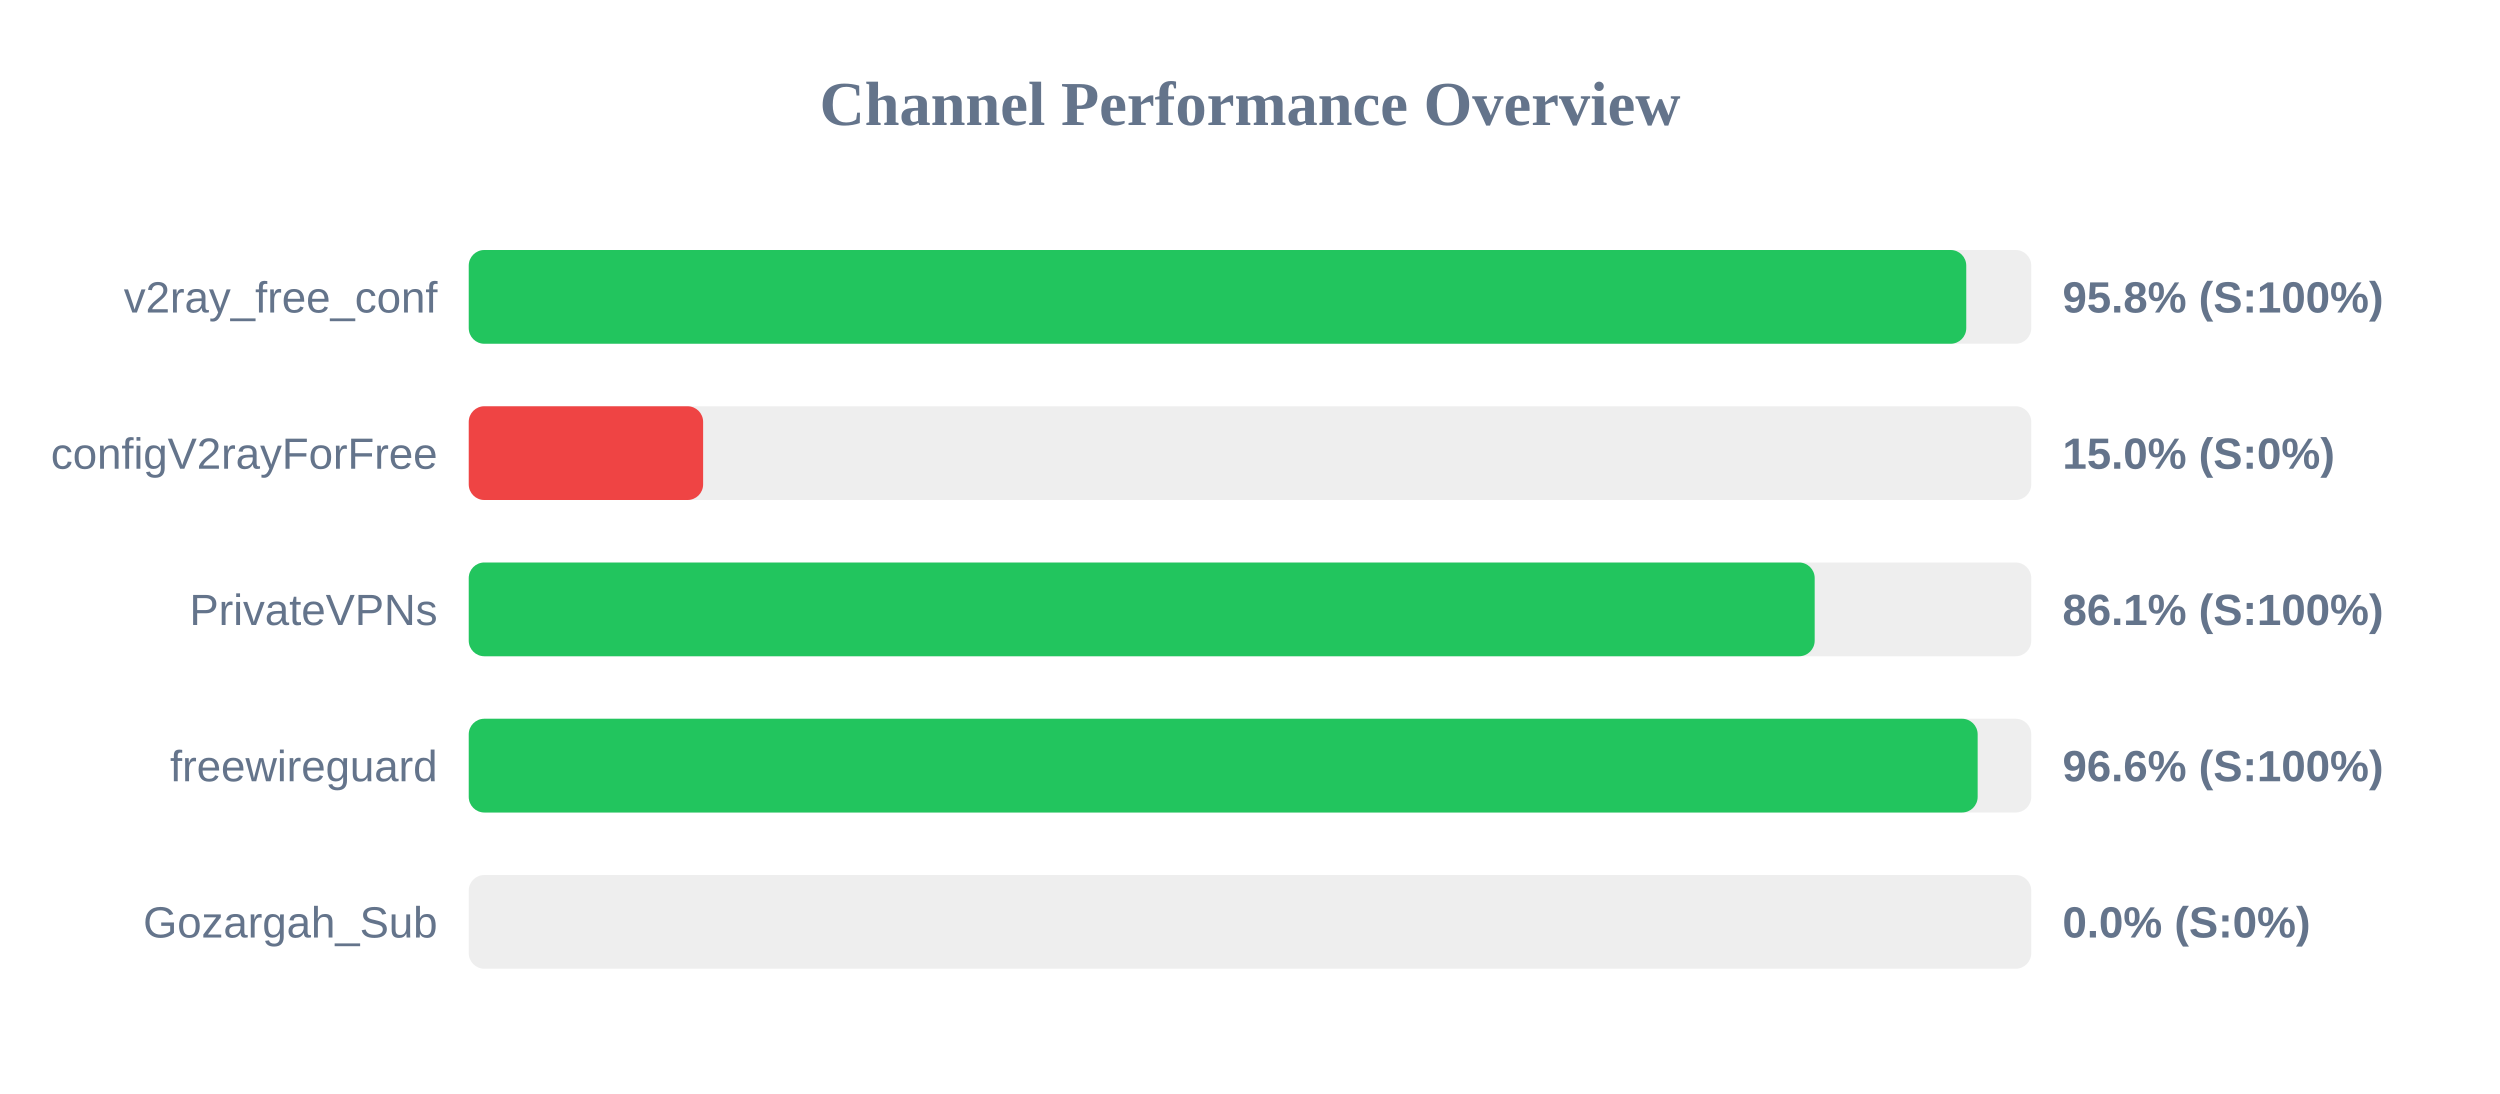
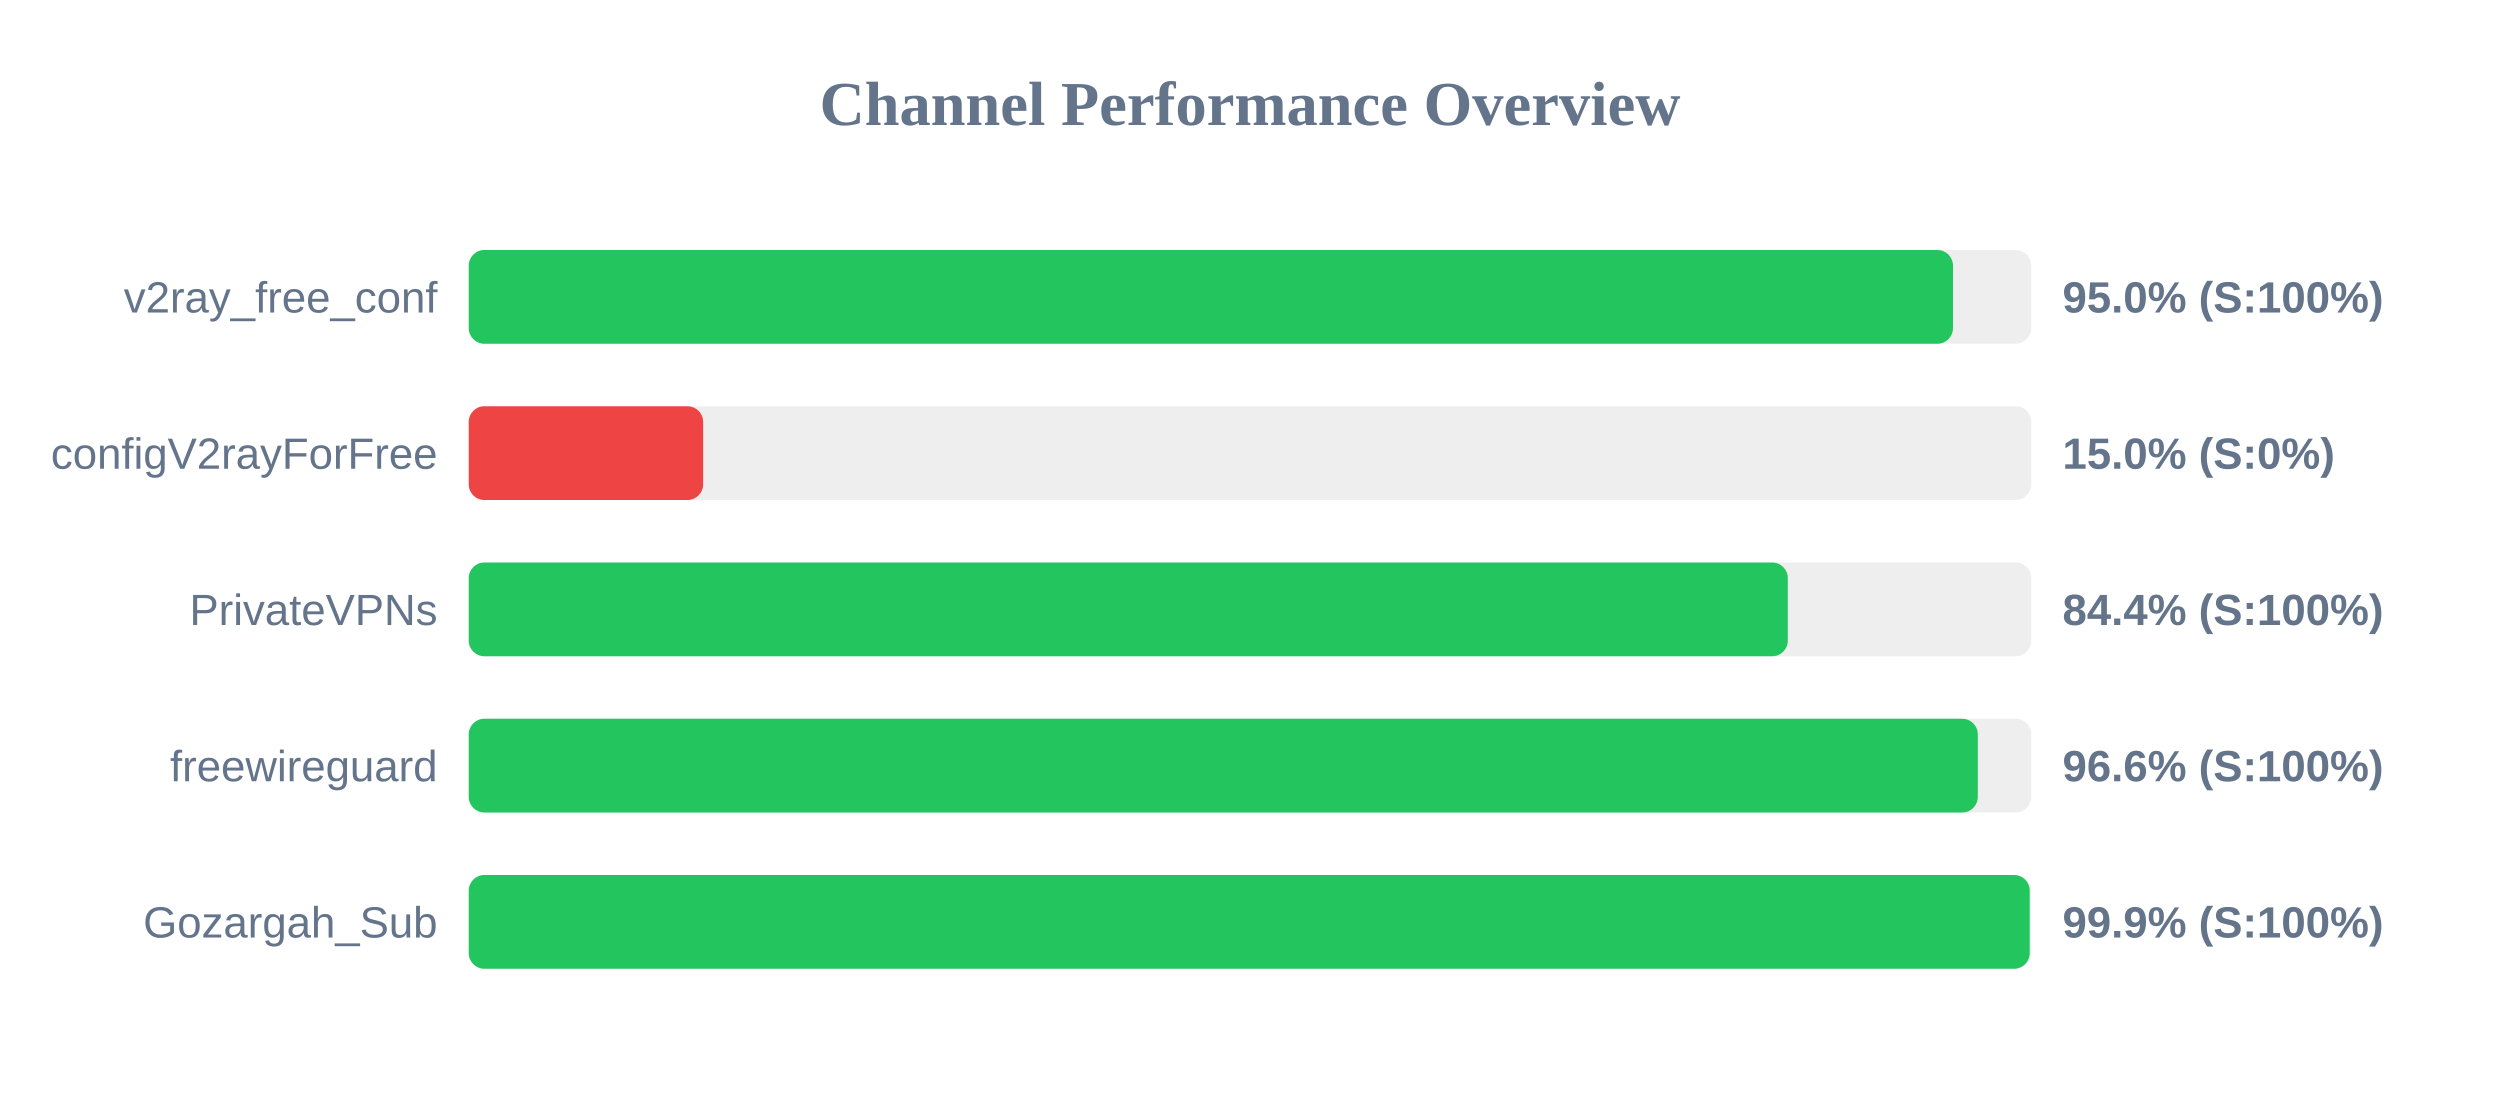
<svg xmlns="http://www.w3.org/2000/svg" width="800" height="350" version="1.1">
  <style>
        .row { font: 14px Arial; fill: #64748b; }
        .score { font: bold 14px Arial; fill: #64748b; }
    </style>
  <text x="400" y="40" text-anchor="middle" font-size="20px" font-weight="bold" fill="#64748b">Channel Performance Overview</text>
  <rect x="150" y="80" width="500" height="30" fill="#eee" rx="5" />
-   <rect x="150" y="80" width="479.2" height="30" fill="#22c55e" rx="5" />
+   <rect x="150" y="80" width="474.95" height="30" fill="#22c55e" rx="5" />
  <text x="140" y="100" text-anchor="end" class="row">v2ray_free_conf</text>
-   <text x="660" y="100" text-anchor="start" class="score">95.8% (S:100%)</text>
+   <text x="660" y="100" text-anchor="start" class="score">95.0% (S:100%)</text>
  <rect x="150" y="130" width="500" height="30" fill="#eee" rx="5" />
  <rect x="150" y="130" width="75.0" height="30" fill="#ef4444" rx="5" />
  <text x="140" y="150" text-anchor="end" class="row">configV2rayForFree</text>
  <text x="660" y="150" text-anchor="start" class="score">15.0% (S:0%)</text>
  <rect x="150" y="180" width="500" height="30" fill="#eee" rx="5" />
-   <rect x="150" y="180" width="430.7" height="30" fill="#22c55e" rx="5" />
+   <rect x="150" y="180" width="422.1" height="30" fill="#22c55e" rx="5" />
  <text x="140" y="200" text-anchor="end" class="row">PrivateVPNs</text>
-   <text x="660" y="200" text-anchor="start" class="score">86.1% (S:100%)</text>
+   <text x="660" y="200" text-anchor="start" class="score">84.4% (S:100%)</text>
  <rect x="150" y="230" width="500" height="30" fill="#eee" rx="5" />
-   <rect x="150" y="230" width="482.85" height="30" fill="#22c55e" rx="5" />
+   <rect x="150" y="230" width="482.9" height="30" fill="#22c55e" rx="5" />
  <text x="140" y="250" text-anchor="end" class="row">freewireguard</text>
  <text x="660" y="250" text-anchor="start" class="score">96.6% (S:100%)</text>
  <rect x="150" y="280" width="500" height="30" fill="#eee" rx="5" />
-   <rect x="150" y="280" width="0.0" height="30" fill="#ef4444" rx="5" />
+   <rect x="150" y="280" width="499.5" height="30" fill="#22c55e" rx="5" />
  <text x="140" y="300" text-anchor="end" class="row">Gozargah_Sub</text>
-   <text x="660" y="300" text-anchor="start" class="score">0.0% (S:0%)</text>
+   <text x="660" y="300" text-anchor="start" class="score">99.9% (S:100%)</text>
</svg>
